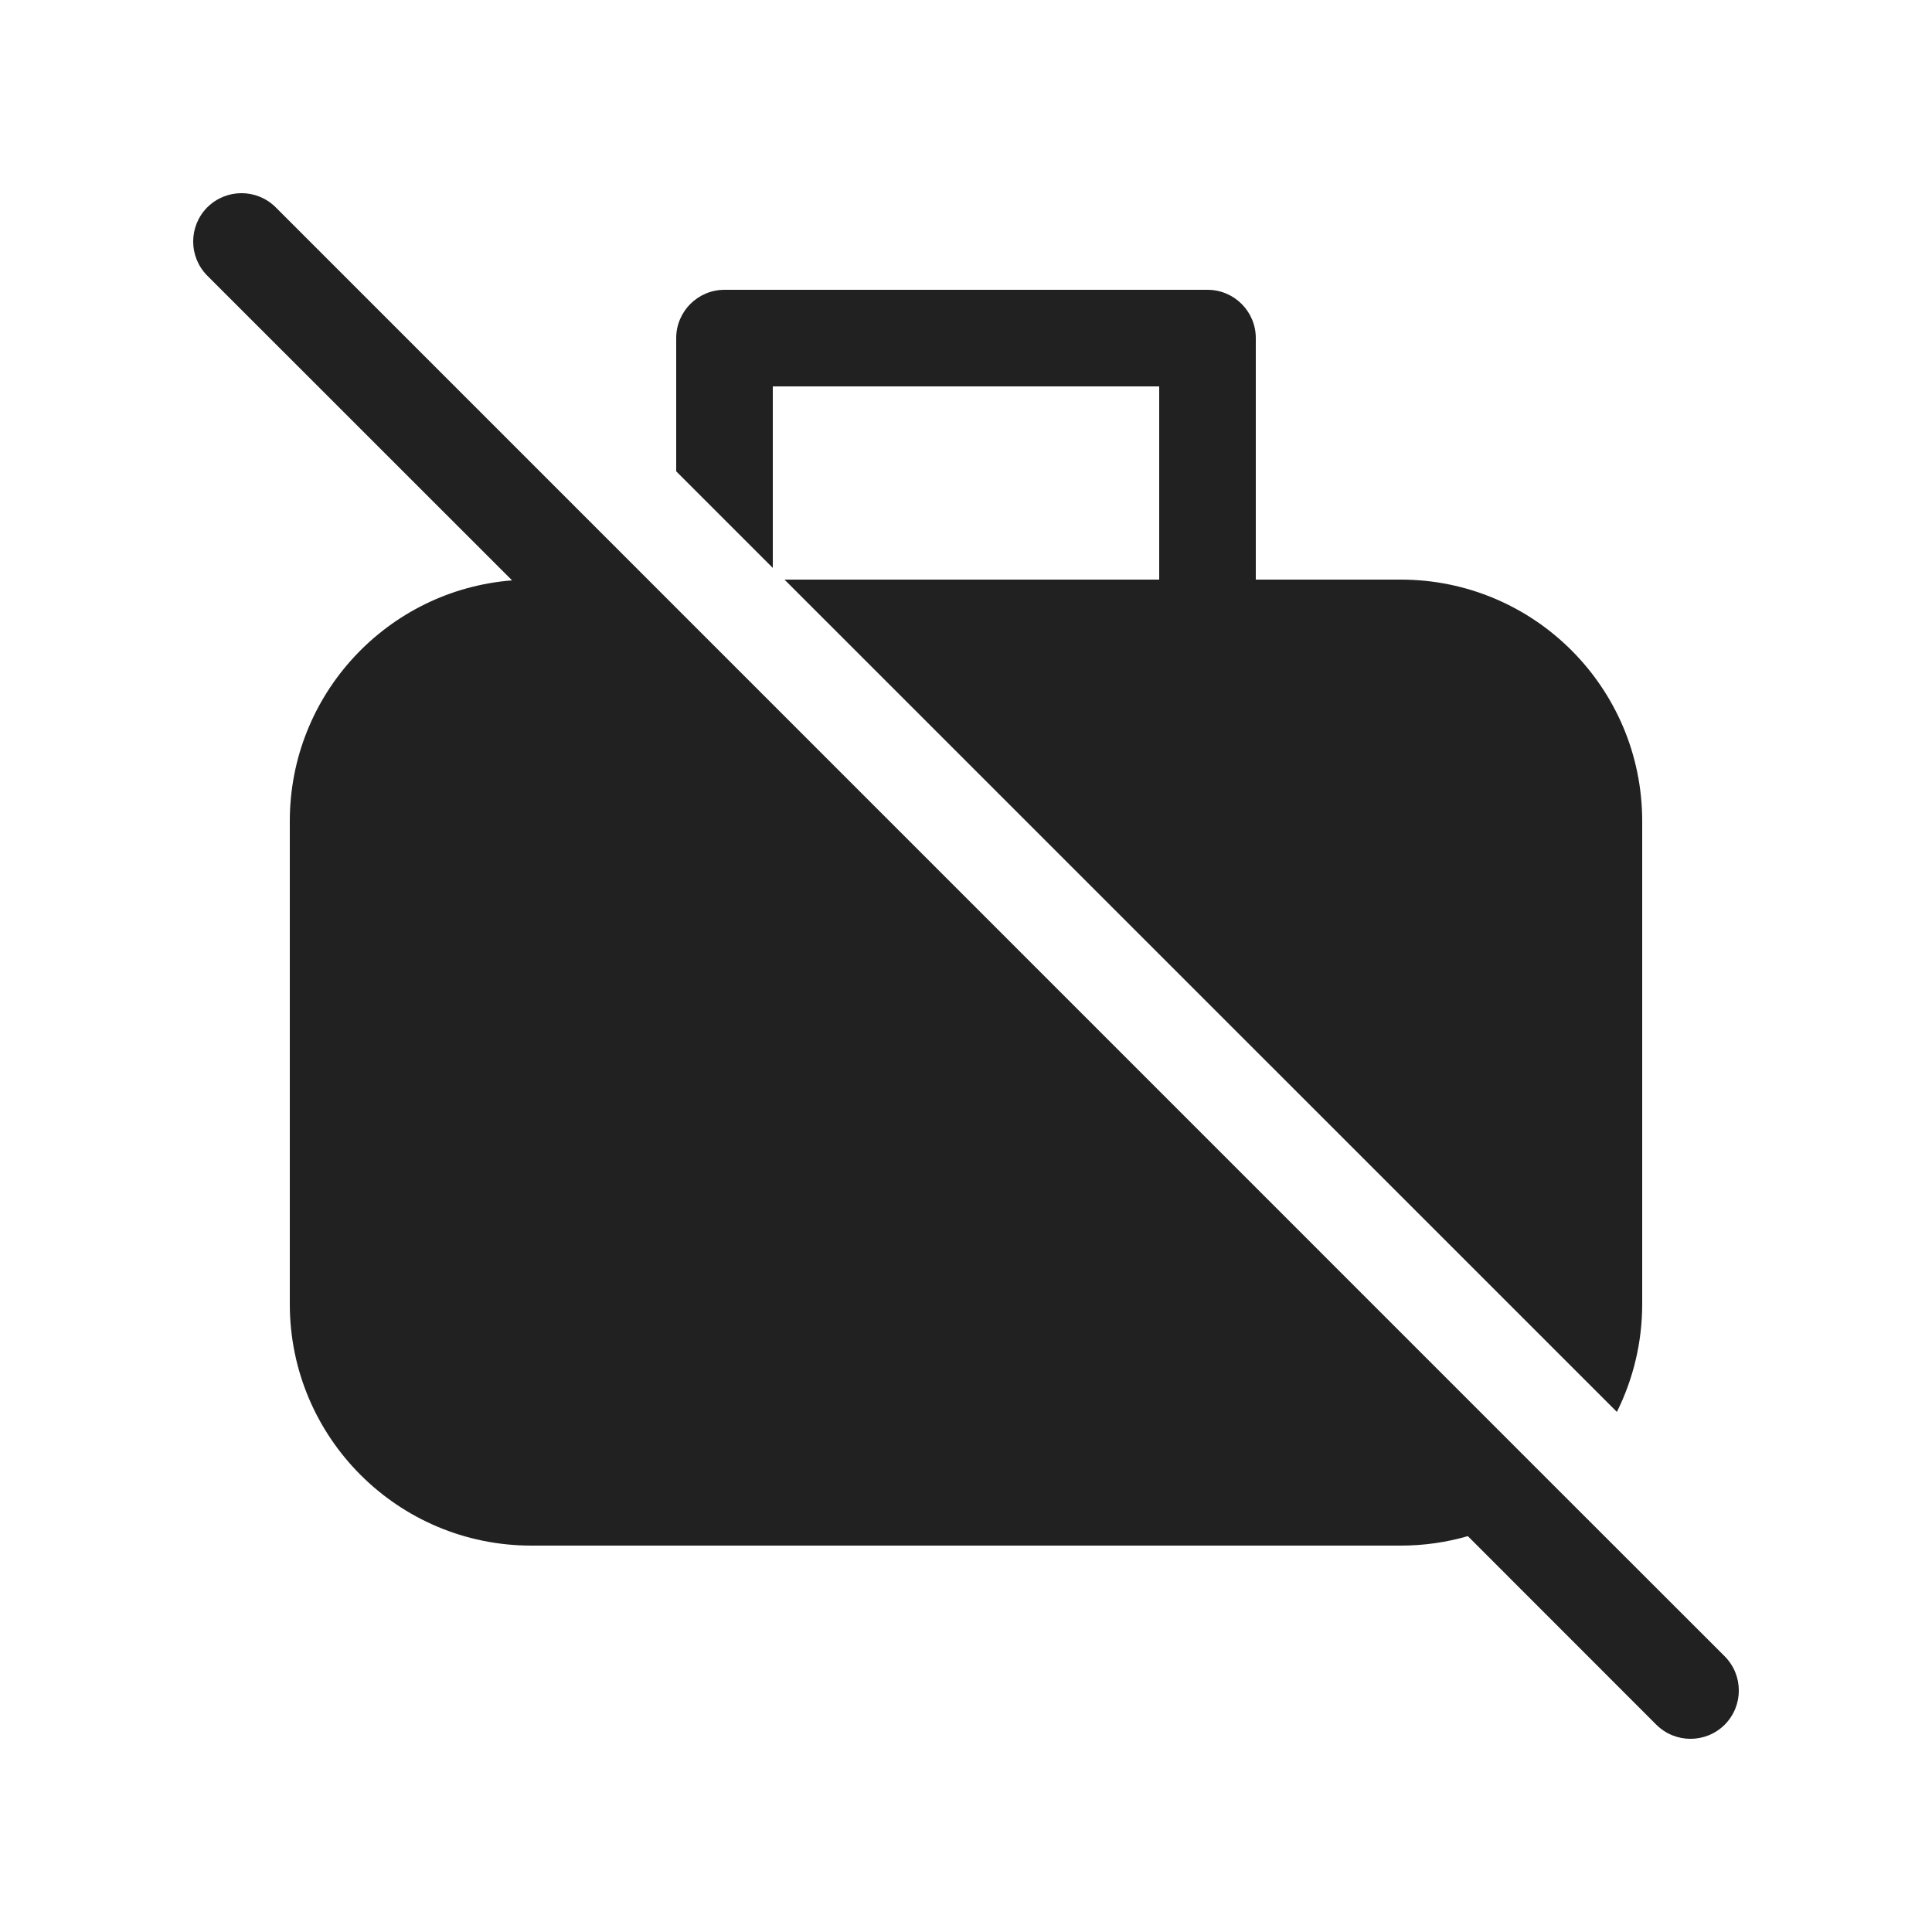
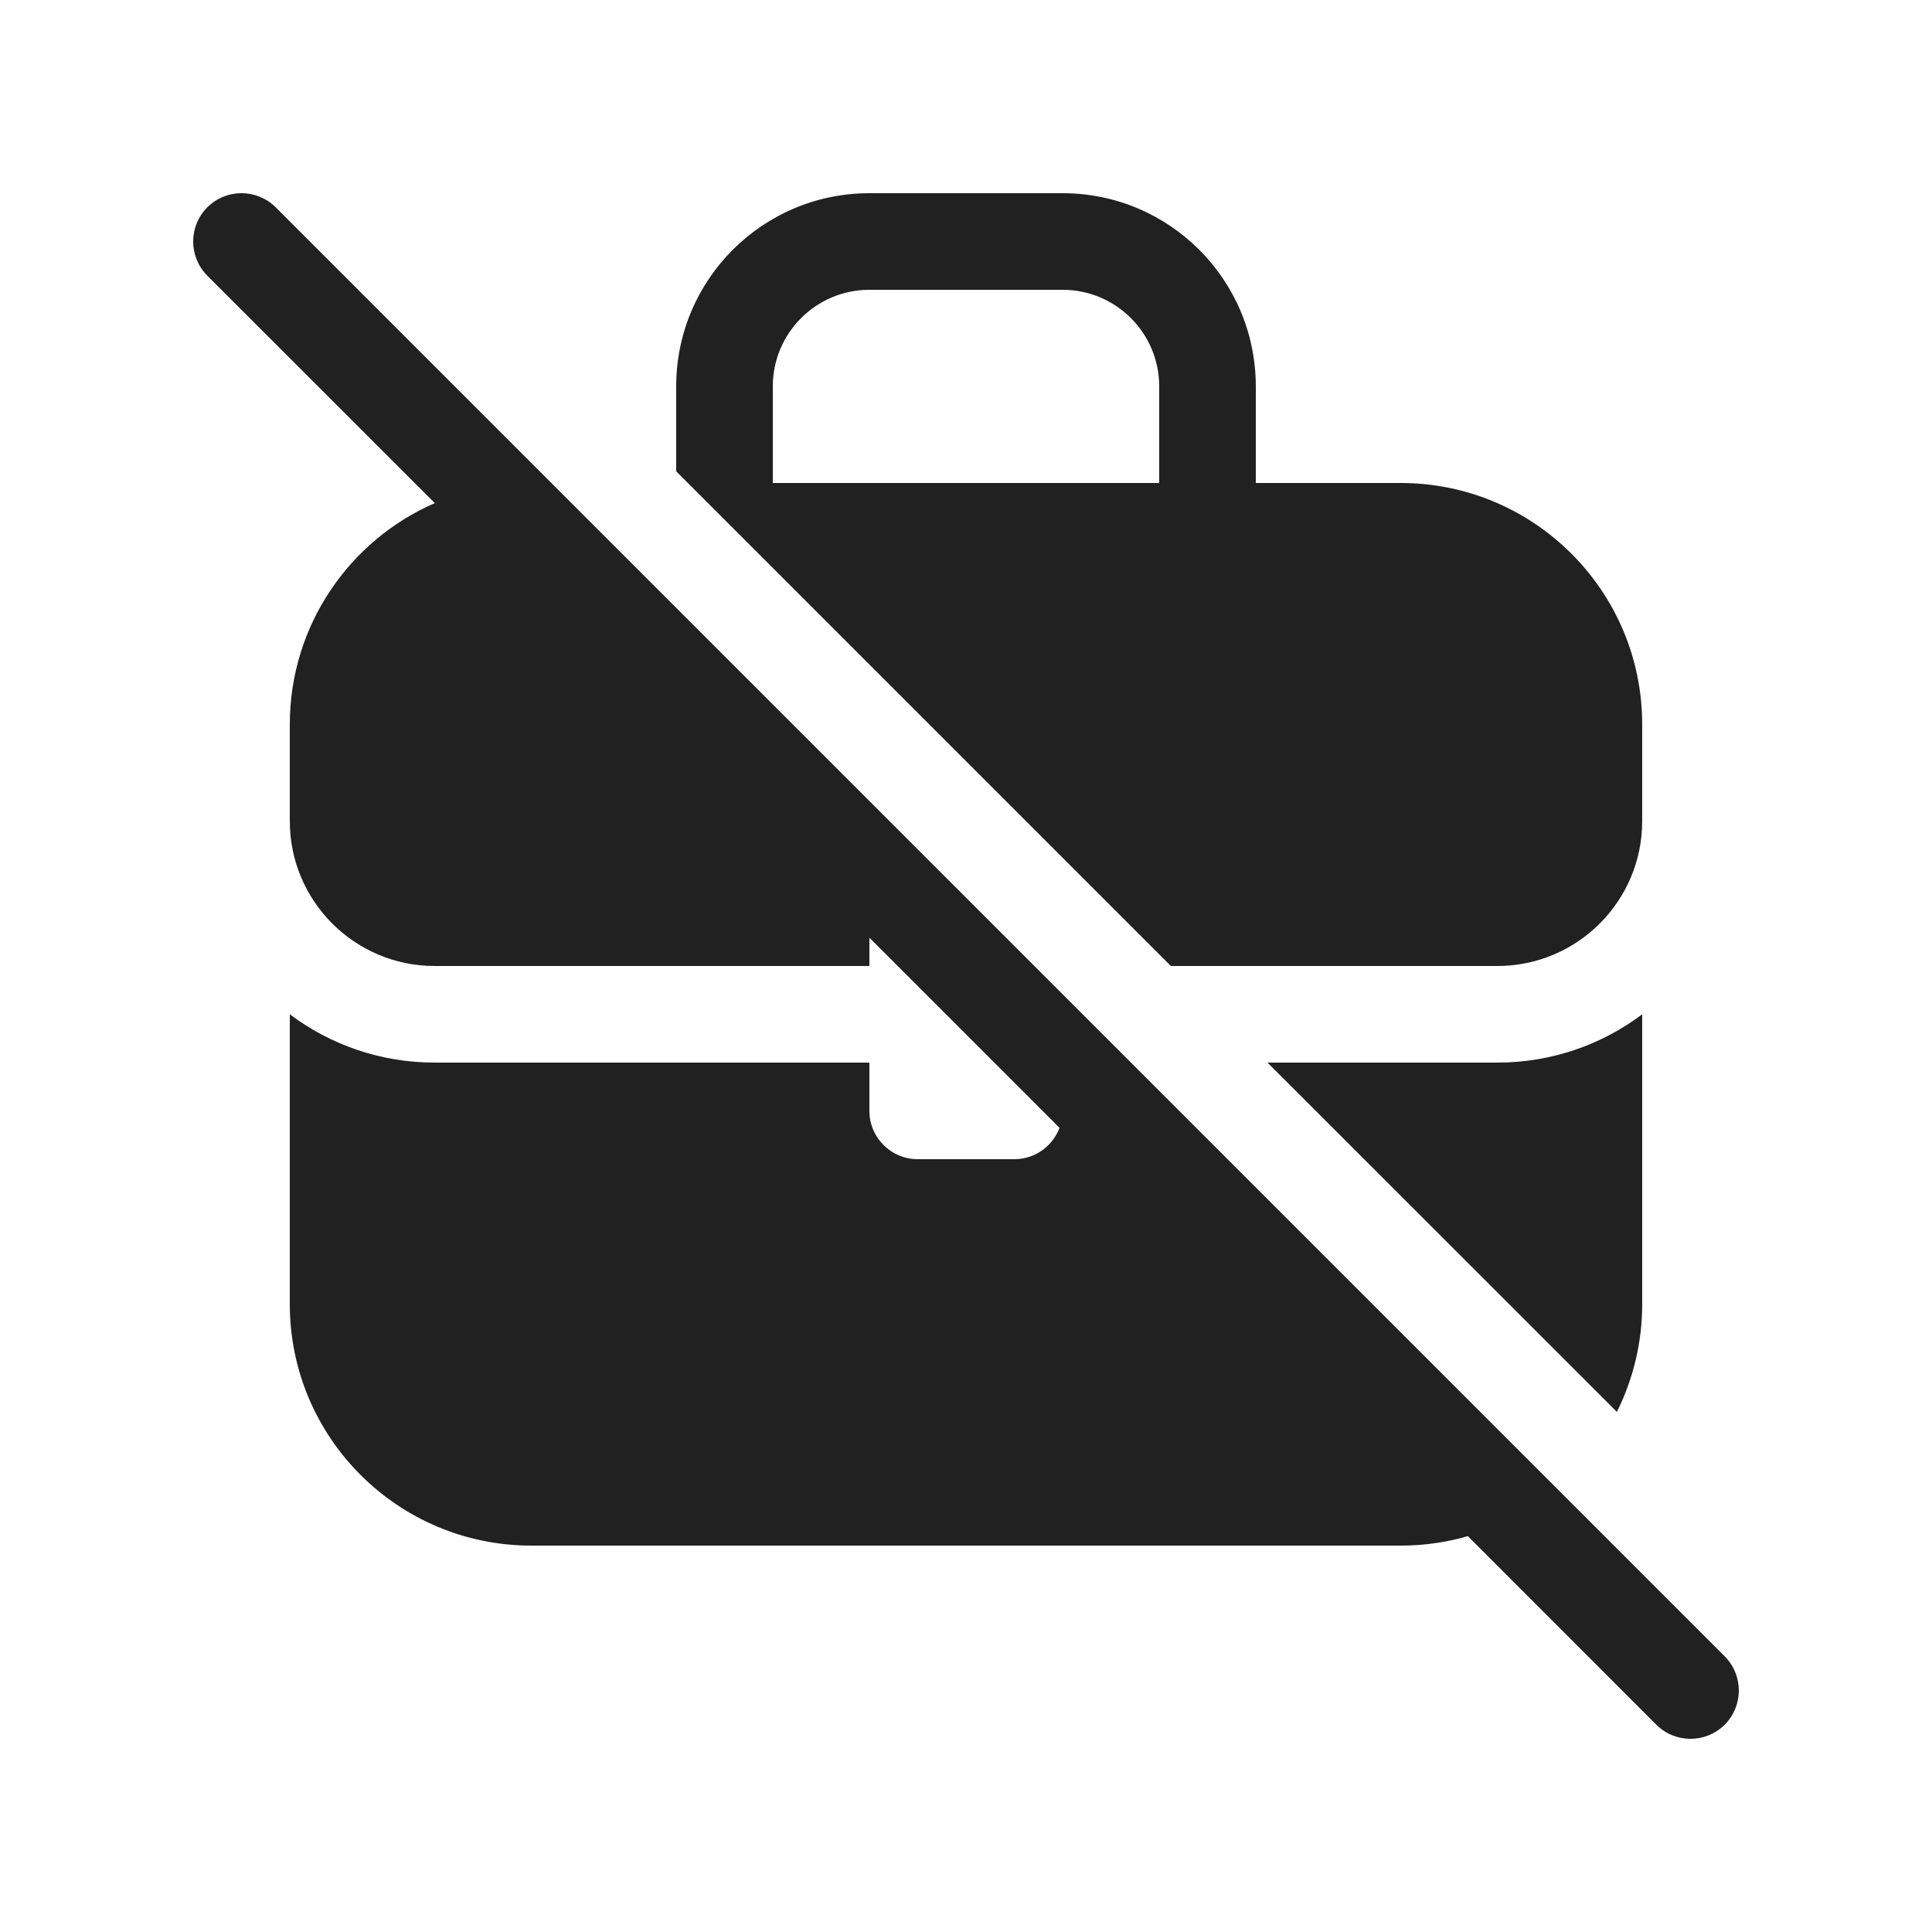
<svg xmlns="http://www.w3.org/2000/svg" width="20" height="20" viewBox="0 0 20 20" fill="none">
-   <path d="M2.854 2.146C2.658 1.951 2.342 1.951 2.146 2.146C1.951 2.342 1.951 2.658 2.146 2.854L5.301 6.008C4.013 6.109 3 7.186 3 8.5V13.5C3 14.881 4.119 16 5.5 16H14.5C14.741 16 14.974 15.966 15.195 15.902L17.146 17.854C17.342 18.049 17.658 18.049 17.854 17.854C18.049 17.658 18.049 17.342 17.854 17.146L16.115 15.408C16.115 15.408 16.115 15.408 16.115 15.408L2.854 2.146ZM17 13.5C17 13.901 16.905 14.28 16.738 14.616L8.121 6H12V4H8V5.879L7 4.879V3.5C7 3.224 7.224 3 7.5 3H12.5C12.776 3 13 3.224 13 3.5V6H14.5C15.881 6 17 7.119 17 8.5V13.5Z" fill="#212121" />
+   <path d="M4.501 5.208C3.617 5.593 3 6.475 3 7.5V8.5C3 9.328 3.672 10 4.5 10H9V9.707L10.968 11.675C10.897 11.865 10.714 12 10.5 12H9.5C9.224 12 9 11.776 9 11.5V11H4.5C3.937 11 3.418 10.814 3 10.5V13.5C3 14.881 4.119 16 5.5 16H14.5C14.741 16 14.974 15.966 15.195 15.902L17.146 17.854C17.342 18.049 17.658 18.049 17.854 17.854C18.049 17.658 18.049 17.342 17.854 17.146L2.854 2.146C2.658 1.951 2.342 1.951 2.146 2.146C1.951 2.342 1.951 2.658 2.146 2.854L4.501 5.208ZM13.121 11L16.738 14.616C16.905 14.28 17 13.901 17 13.5V10.5C16.582 10.814 16.063 11 15.5 11H13.121ZM7 4.879L12.121 10H15.5C16.328 10 17 9.328 17 8.5V7.5C17 6.119 15.881 5 14.5 5H13V4C13 2.895 12.105 2 11 2H9C7.895 2 7 2.895 7 4V4.879ZM8 4C8 3.448 8.448 3 9 3H11C11.552 3 12 3.448 12 4V5H8V4Z" fill="#212121" />
</svg>
